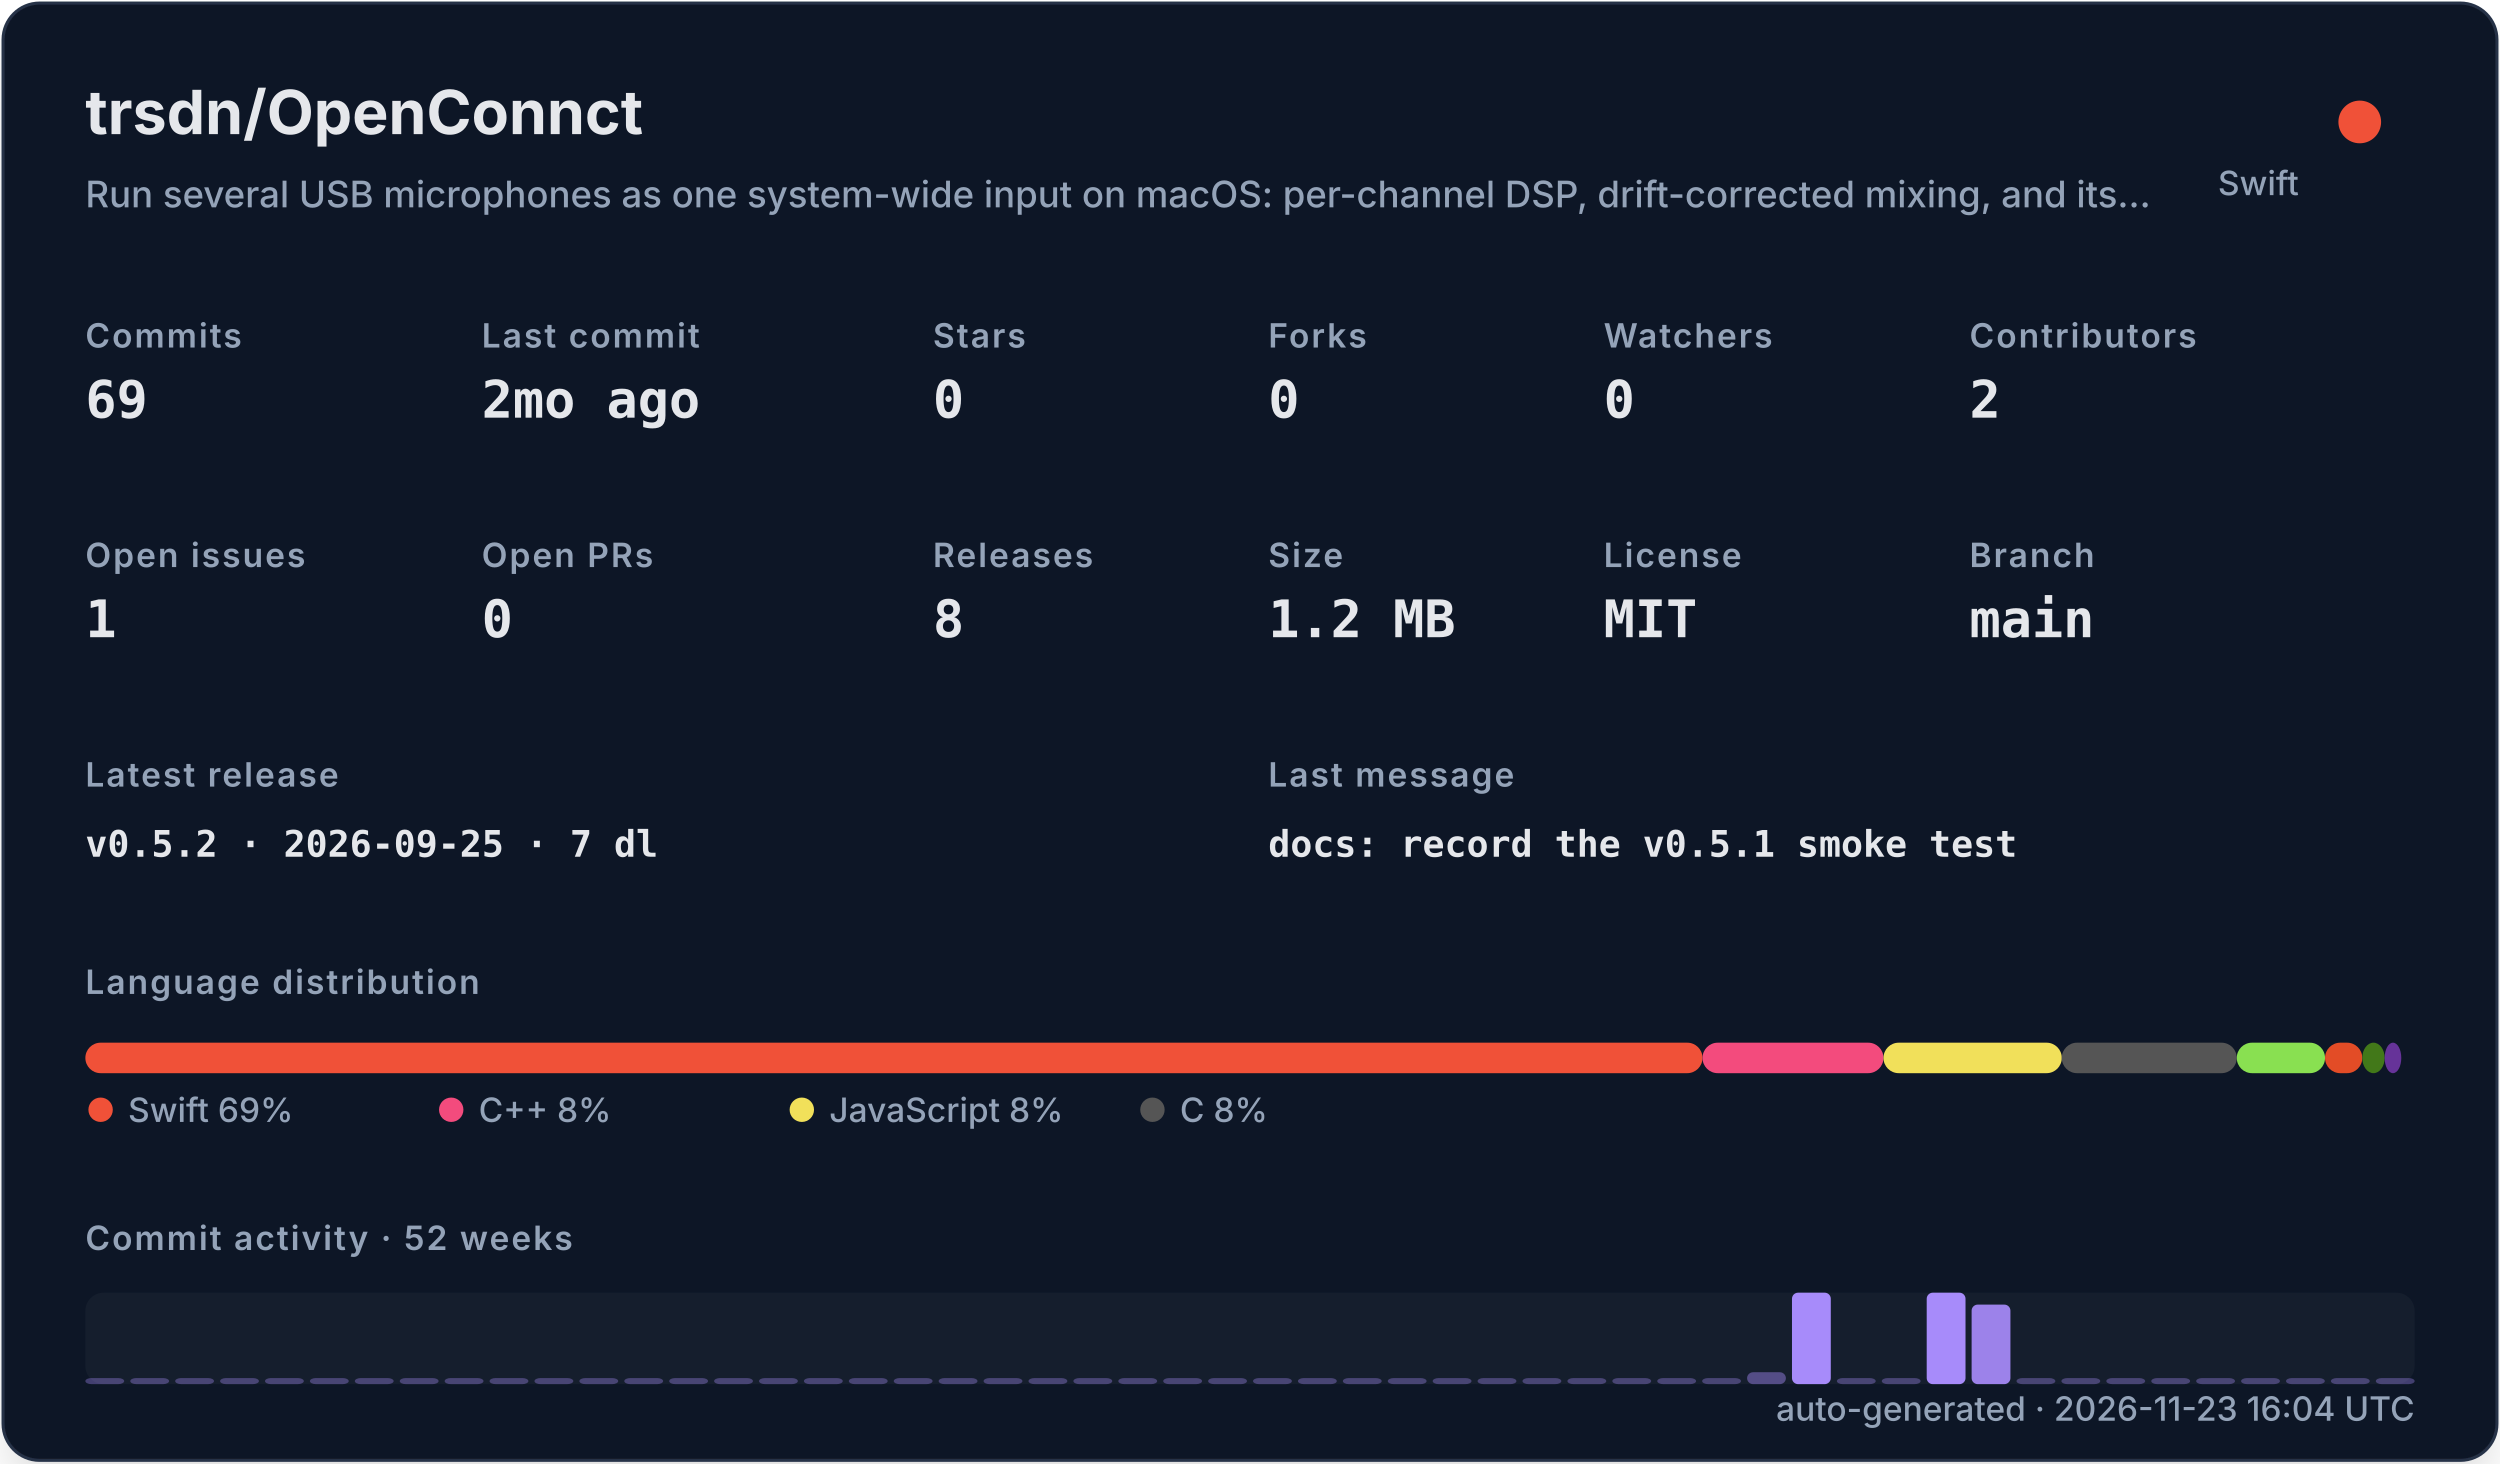
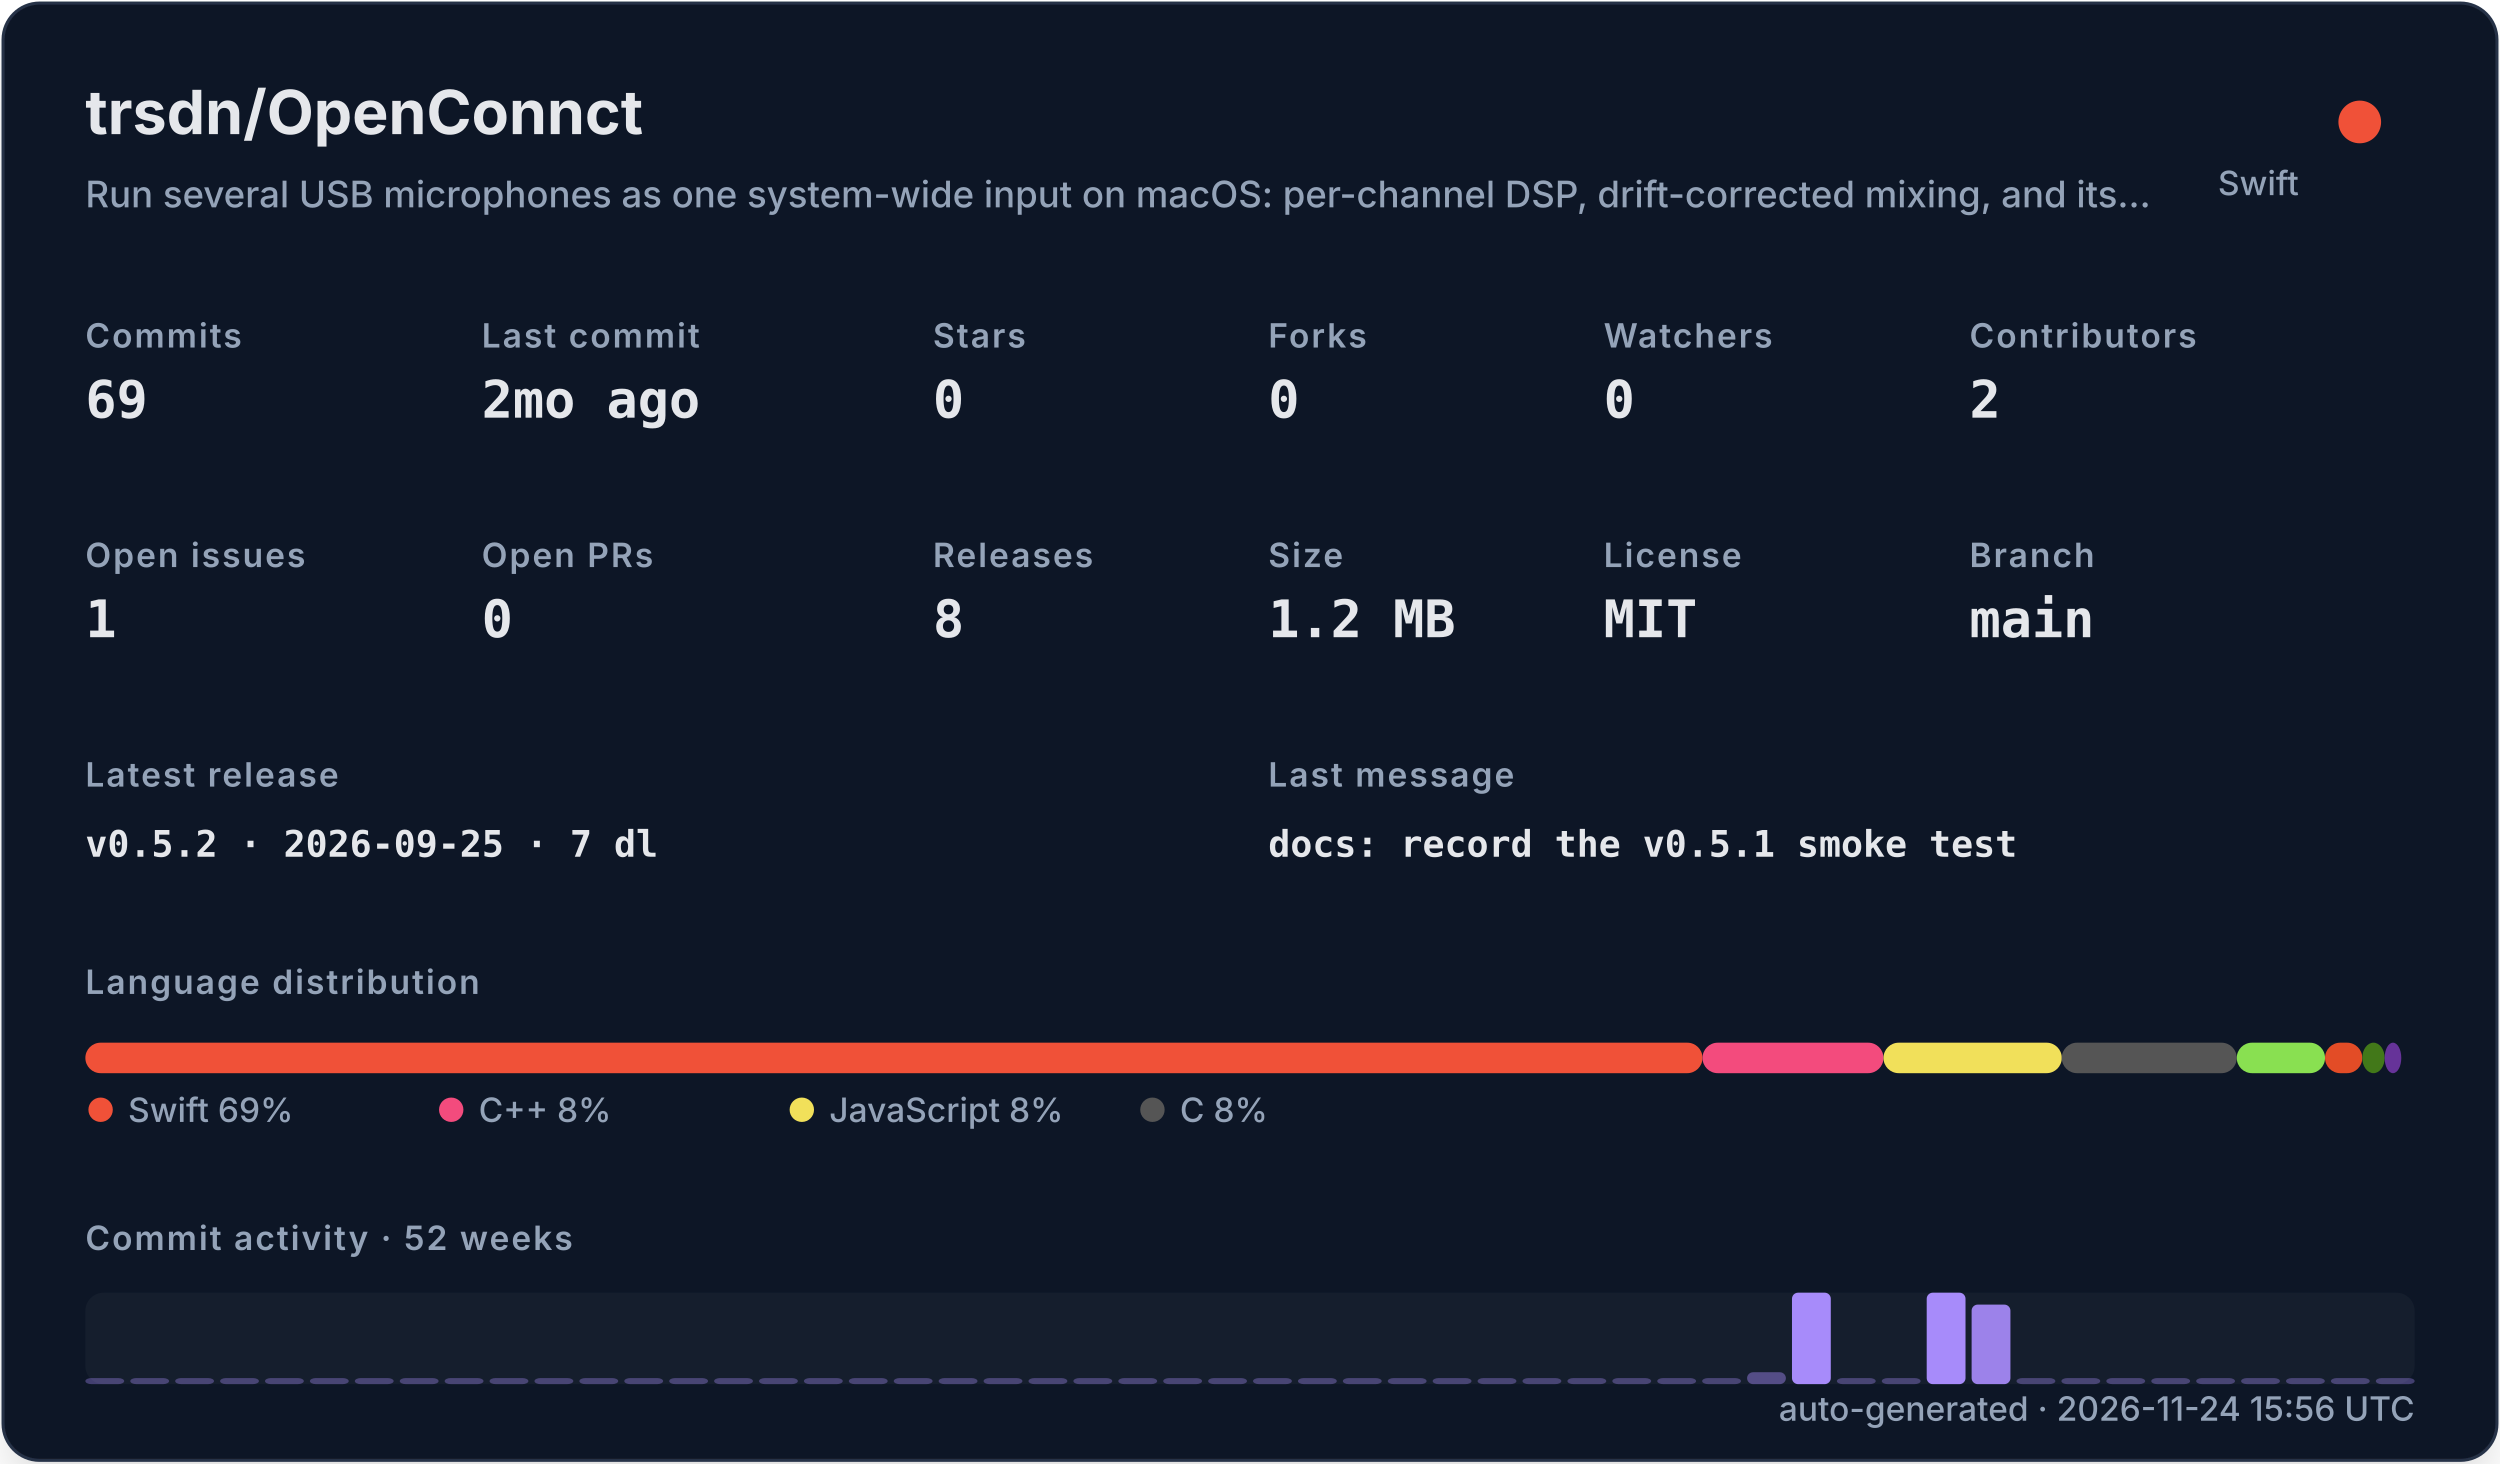
<svg xmlns="http://www.w3.org/2000/svg" width="820" height="480" viewBox="0 0 820 480" role="img">
  <defs>
    <filter id="shadow" x="-10%" y="-10%" width="120%" height="120%">
      <feDropShadow dx="0" dy="8" stdDeviation="10" flood-color="#000000" flood-opacity="0.16" />
    </filter>
    <style>
    .title { font: 700 20px -apple-system,BlinkMacSystemFont,"Segoe UI",sans-serif; fill: #e5e7eb; }
    .subtitle { font: 500 12px -apple-system,BlinkMacSystemFont,"Segoe UI",sans-serif; fill: #94a3b8; }
    .label { font: 600 11px -apple-system,BlinkMacSystemFont,"Segoe UI",sans-serif; fill: #94a3b8; text-transform: uppercase; letter-spacing: .06em; }
    .value { font: 700 17px ui-monospace,SFMono-Regular,Menlo,monospace; fill: #e5e7eb; }
    .small { font: 500 11px -apple-system,BlinkMacSystemFont,"Segoe UI",sans-serif; fill: #94a3b8; }
    .tiny { font: 500 10px -apple-system,BlinkMacSystemFont,"Segoe UI",sans-serif; fill: #94a3b8; }
    .mono { font: 650 12px ui-monospace,SFMono-Regular,Menlo,monospace; fill: #e5e7eb; }
  </style>
  </defs>
  <rect x="1" y="1" width="818" height="478" rx="12" fill="#111827" stroke="#263247" filter="url(#shadow)" />
  <text x="28" y="44" class="title">trsdn/OpenConnct</text>
  <text x="28" y="68" class="subtitle">Run several USB microphones as one system-wide input on macOS: per-channel DSP, drift-corrected mixing, and its…</text>
  <circle cx="774" cy="40" r="7" fill="#F05138" />
  <text x="754" y="64" text-anchor="end" class="small">Swift</text>
  <text x="28" y="114" class="label">Commits</text>
  <text x="28" y="137" class="value">69</text>
  <text x="158" y="114" class="label">Last commit</text>
  <text x="158" y="137" class="value">2mo ago</text>
  <text x="306" y="114" class="label">Stars</text>
  <text x="306" y="137" class="value">0</text>
  <text x="416" y="114" class="label">Forks</text>
  <text x="416" y="137" class="value">0</text>
  <text x="526" y="114" class="label">Watchers</text>
  <text x="526" y="137" class="value">0</text>
  <text x="646" y="114" class="label">Contributors</text>
  <text x="646" y="137" class="value">2</text>
  <text x="28" y="186" class="label">Open issues</text>
  <text x="28" y="209" class="value">1</text>
  <text x="158" y="186" class="label">Open PRs</text>
  <text x="158" y="209" class="value">0</text>
  <text x="306" y="186" class="label">Releases</text>
  <text x="306" y="209" class="value">8</text>
  <text x="416" y="186" class="label">Size</text>
  <text x="416" y="209" class="value">1.2 MB</text>
  <text x="526" y="186" class="label">License</text>
  <text x="526" y="209" class="value">MIT</text>
  <text x="646" y="186" class="label">Branch</text>
  <text x="646" y="209" class="value">main</text>
  <text x="28" y="258" class="label">Latest release</text>
  <text x="28" y="281" class="mono">v0.5.2 · 2026-09-25 · 7 dl</text>
  <text x="416" y="258" class="label">Last message</text>
  <text x="416" y="281" class="mono">docs: record the v0.5.1 smoke test</text>
  <text x="28" y="326" class="label">Language distribution</text>
  <rect x="28.00" y="342" width="530.42" height="10" rx="5" fill="#F05138" />
  <rect x="558.42" y="342" width="59.36" height="10" rx="5" fill="#f34b7d" />
  <rect x="617.78" y="342" width="58.49" height="10" rx="5" fill="#f1e05a" />
  <rect x="676.27" y="342" width="57.38" height="10" rx="5" fill="#555555" />
  <rect x="733.66" y="342" width="28.95" height="10" rx="5" fill="#89e051" />
  <rect x="762.61" y="342" width="12.22" height="10" rx="5" fill="#e34c26" />
  <rect x="774.83" y="342" width="7.34" height="10" rx="5" fill="#427819" />
  <rect x="782.17" y="342" width="5.45" height="10" rx="5" fill="#663399" />
  <circle cx="33" cy="364" r="4" fill="#F05138" />
  <text x="42" y="368" class="small">Swift 69%</text>
  <circle cx="148" cy="364" r="4" fill="#f34b7d" />
  <text x="157" y="368" class="small">C++ 8%</text>
  <circle cx="263" cy="364" r="4" fill="#f1e05a" />
  <text x="272" y="368" class="small">JavaScript 8%</text>
  <circle cx="378" cy="364" r="4" fill="#555555" />
  <text x="387" y="368" class="small">C 8%</text>
  <text x="28" y="410" class="label">Commit activity · 52 weeks</text>
  <rect x="28" y="424" width="764" height="30" rx="6" fill="#1f2937" opacity=".42" />
  <rect x="28.00" y="452.00" width="12.73" height="2.00" rx="2" fill="#a78bfa" opacity="0.35" />
  <rect x="42.73" y="452.00" width="12.73" height="2.00" rx="2" fill="#a78bfa" opacity="0.35" />
  <rect x="57.46" y="452.00" width="12.73" height="2.00" rx="2" fill="#a78bfa" opacity="0.35" />
  <rect x="72.19" y="452.00" width="12.73" height="2.00" rx="2" fill="#a78bfa" opacity="0.35" />
  <rect x="86.92" y="452.00" width="12.73" height="2.00" rx="2" fill="#a78bfa" opacity="0.35" />
  <rect x="101.65" y="452.00" width="12.73" height="2.00" rx="2" fill="#a78bfa" opacity="0.35" />
  <rect x="116.38" y="452.00" width="12.73" height="2.00" rx="2" fill="#a78bfa" opacity="0.35" />
  <rect x="131.12" y="452.00" width="12.73" height="2.00" rx="2" fill="#a78bfa" opacity="0.35" />
  <rect x="145.85" y="452.00" width="12.73" height="2.00" rx="2" fill="#a78bfa" opacity="0.35" />
  <rect x="160.58" y="452.00" width="12.73" height="2.00" rx="2" fill="#a78bfa" opacity="0.35" />
  <rect x="175.31" y="452.00" width="12.73" height="2.00" rx="2" fill="#a78bfa" opacity="0.35" />
  <rect x="190.04" y="452.00" width="12.73" height="2.00" rx="2" fill="#a78bfa" opacity="0.35" />
  <rect x="204.77" y="452.00" width="12.73" height="2.00" rx="2" fill="#a78bfa" opacity="0.35" />
  <rect x="219.50" y="452.00" width="12.73" height="2.00" rx="2" fill="#a78bfa" opacity="0.35" />
  <rect x="234.23" y="452.00" width="12.73" height="2.00" rx="2" fill="#a78bfa" opacity="0.35" />
  <rect x="248.96" y="452.00" width="12.73" height="2.00" rx="2" fill="#a78bfa" opacity="0.35" />
  <rect x="263.69" y="452.00" width="12.73" height="2.00" rx="2" fill="#a78bfa" opacity="0.35" />
  <rect x="278.42" y="452.00" width="12.73" height="2.00" rx="2" fill="#a78bfa" opacity="0.35" />
  <rect x="293.15" y="452.00" width="12.73" height="2.00" rx="2" fill="#a78bfa" opacity="0.35" />
  <rect x="307.88" y="452.00" width="12.73" height="2.00" rx="2" fill="#a78bfa" opacity="0.35" />
  <rect x="322.62" y="452.00" width="12.73" height="2.00" rx="2" fill="#a78bfa" opacity="0.35" />
  <rect x="337.35" y="452.00" width="12.73" height="2.00" rx="2" fill="#a78bfa" opacity="0.35" />
  <rect x="352.08" y="452.00" width="12.73" height="2.00" rx="2" fill="#a78bfa" opacity="0.35" />
  <rect x="366.81" y="452.00" width="12.73" height="2.00" rx="2" fill="#a78bfa" opacity="0.35" />
  <rect x="381.54" y="452.00" width="12.73" height="2.00" rx="2" fill="#a78bfa" opacity="0.35" />
  <rect x="396.27" y="452.00" width="12.73" height="2.00" rx="2" fill="#a78bfa" opacity="0.35" />
  <rect x="411.00" y="452.00" width="12.73" height="2.00" rx="2" fill="#a78bfa" opacity="0.35" />
  <rect x="425.73" y="452.00" width="12.73" height="2.00" rx="2" fill="#a78bfa" opacity="0.35" />
  <rect x="440.46" y="452.00" width="12.73" height="2.00" rx="2" fill="#a78bfa" opacity="0.35" />
  <rect x="455.19" y="452.00" width="12.73" height="2.00" rx="2" fill="#a78bfa" opacity="0.35" />
  <rect x="469.92" y="452.00" width="12.73" height="2.00" rx="2" fill="#a78bfa" opacity="0.35" />
  <rect x="484.65" y="452.00" width="12.73" height="2.00" rx="2" fill="#a78bfa" opacity="0.35" />
  <rect x="499.38" y="452.00" width="12.73" height="2.00" rx="2" fill="#a78bfa" opacity="0.35" />
  <rect x="514.12" y="452.00" width="12.73" height="2.00" rx="2" fill="#a78bfa" opacity="0.35" />
  <rect x="528.85" y="452.00" width="12.73" height="2.00" rx="2" fill="#a78bfa" opacity="0.35" />
  <rect x="543.58" y="452.00" width="12.73" height="2.00" rx="2" fill="#a78bfa" opacity="0.35" />
  <rect x="558.31" y="452.00" width="12.73" height="2.00" rx="2" fill="#a78bfa" opacity="0.35" />
  <rect x="573.04" y="450.09" width="12.73" height="3.91" rx="2" fill="#a78bfa" opacity="0.43" />
  <rect x="587.77" y="424.00" width="12.73" height="30.00" rx="2" fill="#a78bfa" opacity="1.00" />
  <rect x="602.50" y="452.00" width="12.73" height="2.00" rx="2" fill="#a78bfa" opacity="0.35" />
  <rect x="617.23" y="452.00" width="12.73" height="2.00" rx="2" fill="#a78bfa" opacity="0.35" />
  <rect x="631.96" y="424.00" width="12.73" height="30.00" rx="2" fill="#a78bfa" opacity="1.00" />
  <rect x="646.69" y="427.91" width="12.73" height="26.09" rx="2" fill="#a78bfa" opacity="0.92" />
  <rect x="661.42" y="452.00" width="12.73" height="2.00" rx="2" fill="#a78bfa" opacity="0.35" />
  <rect x="676.15" y="452.00" width="12.73" height="2.00" rx="2" fill="#a78bfa" opacity="0.35" />
  <rect x="690.88" y="452.00" width="12.73" height="2.00" rx="2" fill="#a78bfa" opacity="0.35" />
  <rect x="705.62" y="452.00" width="12.73" height="2.00" rx="2" fill="#a78bfa" opacity="0.35" />
  <rect x="720.35" y="452.00" width="12.73" height="2.00" rx="2" fill="#a78bfa" opacity="0.35" />
  <rect x="735.08" y="452.00" width="12.73" height="2.00" rx="2" fill="#a78bfa" opacity="0.35" />
  <rect x="749.81" y="452.00" width="12.73" height="2.00" rx="2" fill="#a78bfa" opacity="0.35" />
  <rect x="764.54" y="452.00" width="12.73" height="2.00" rx="2" fill="#a78bfa" opacity="0.35" />
  <rect x="779.27" y="452.00" width="12.73" height="2.00" rx="2" fill="#a78bfa" opacity="0.35" />
-   <text x="792" y="466" text-anchor="end" class="small">auto-generated · 2026-11-23 16:04 UTC</text>
+   <text x="792" y="466" text-anchor="end" class="small">auto-generated · 2026-11-24 15:56 UTC</text>
</svg>
